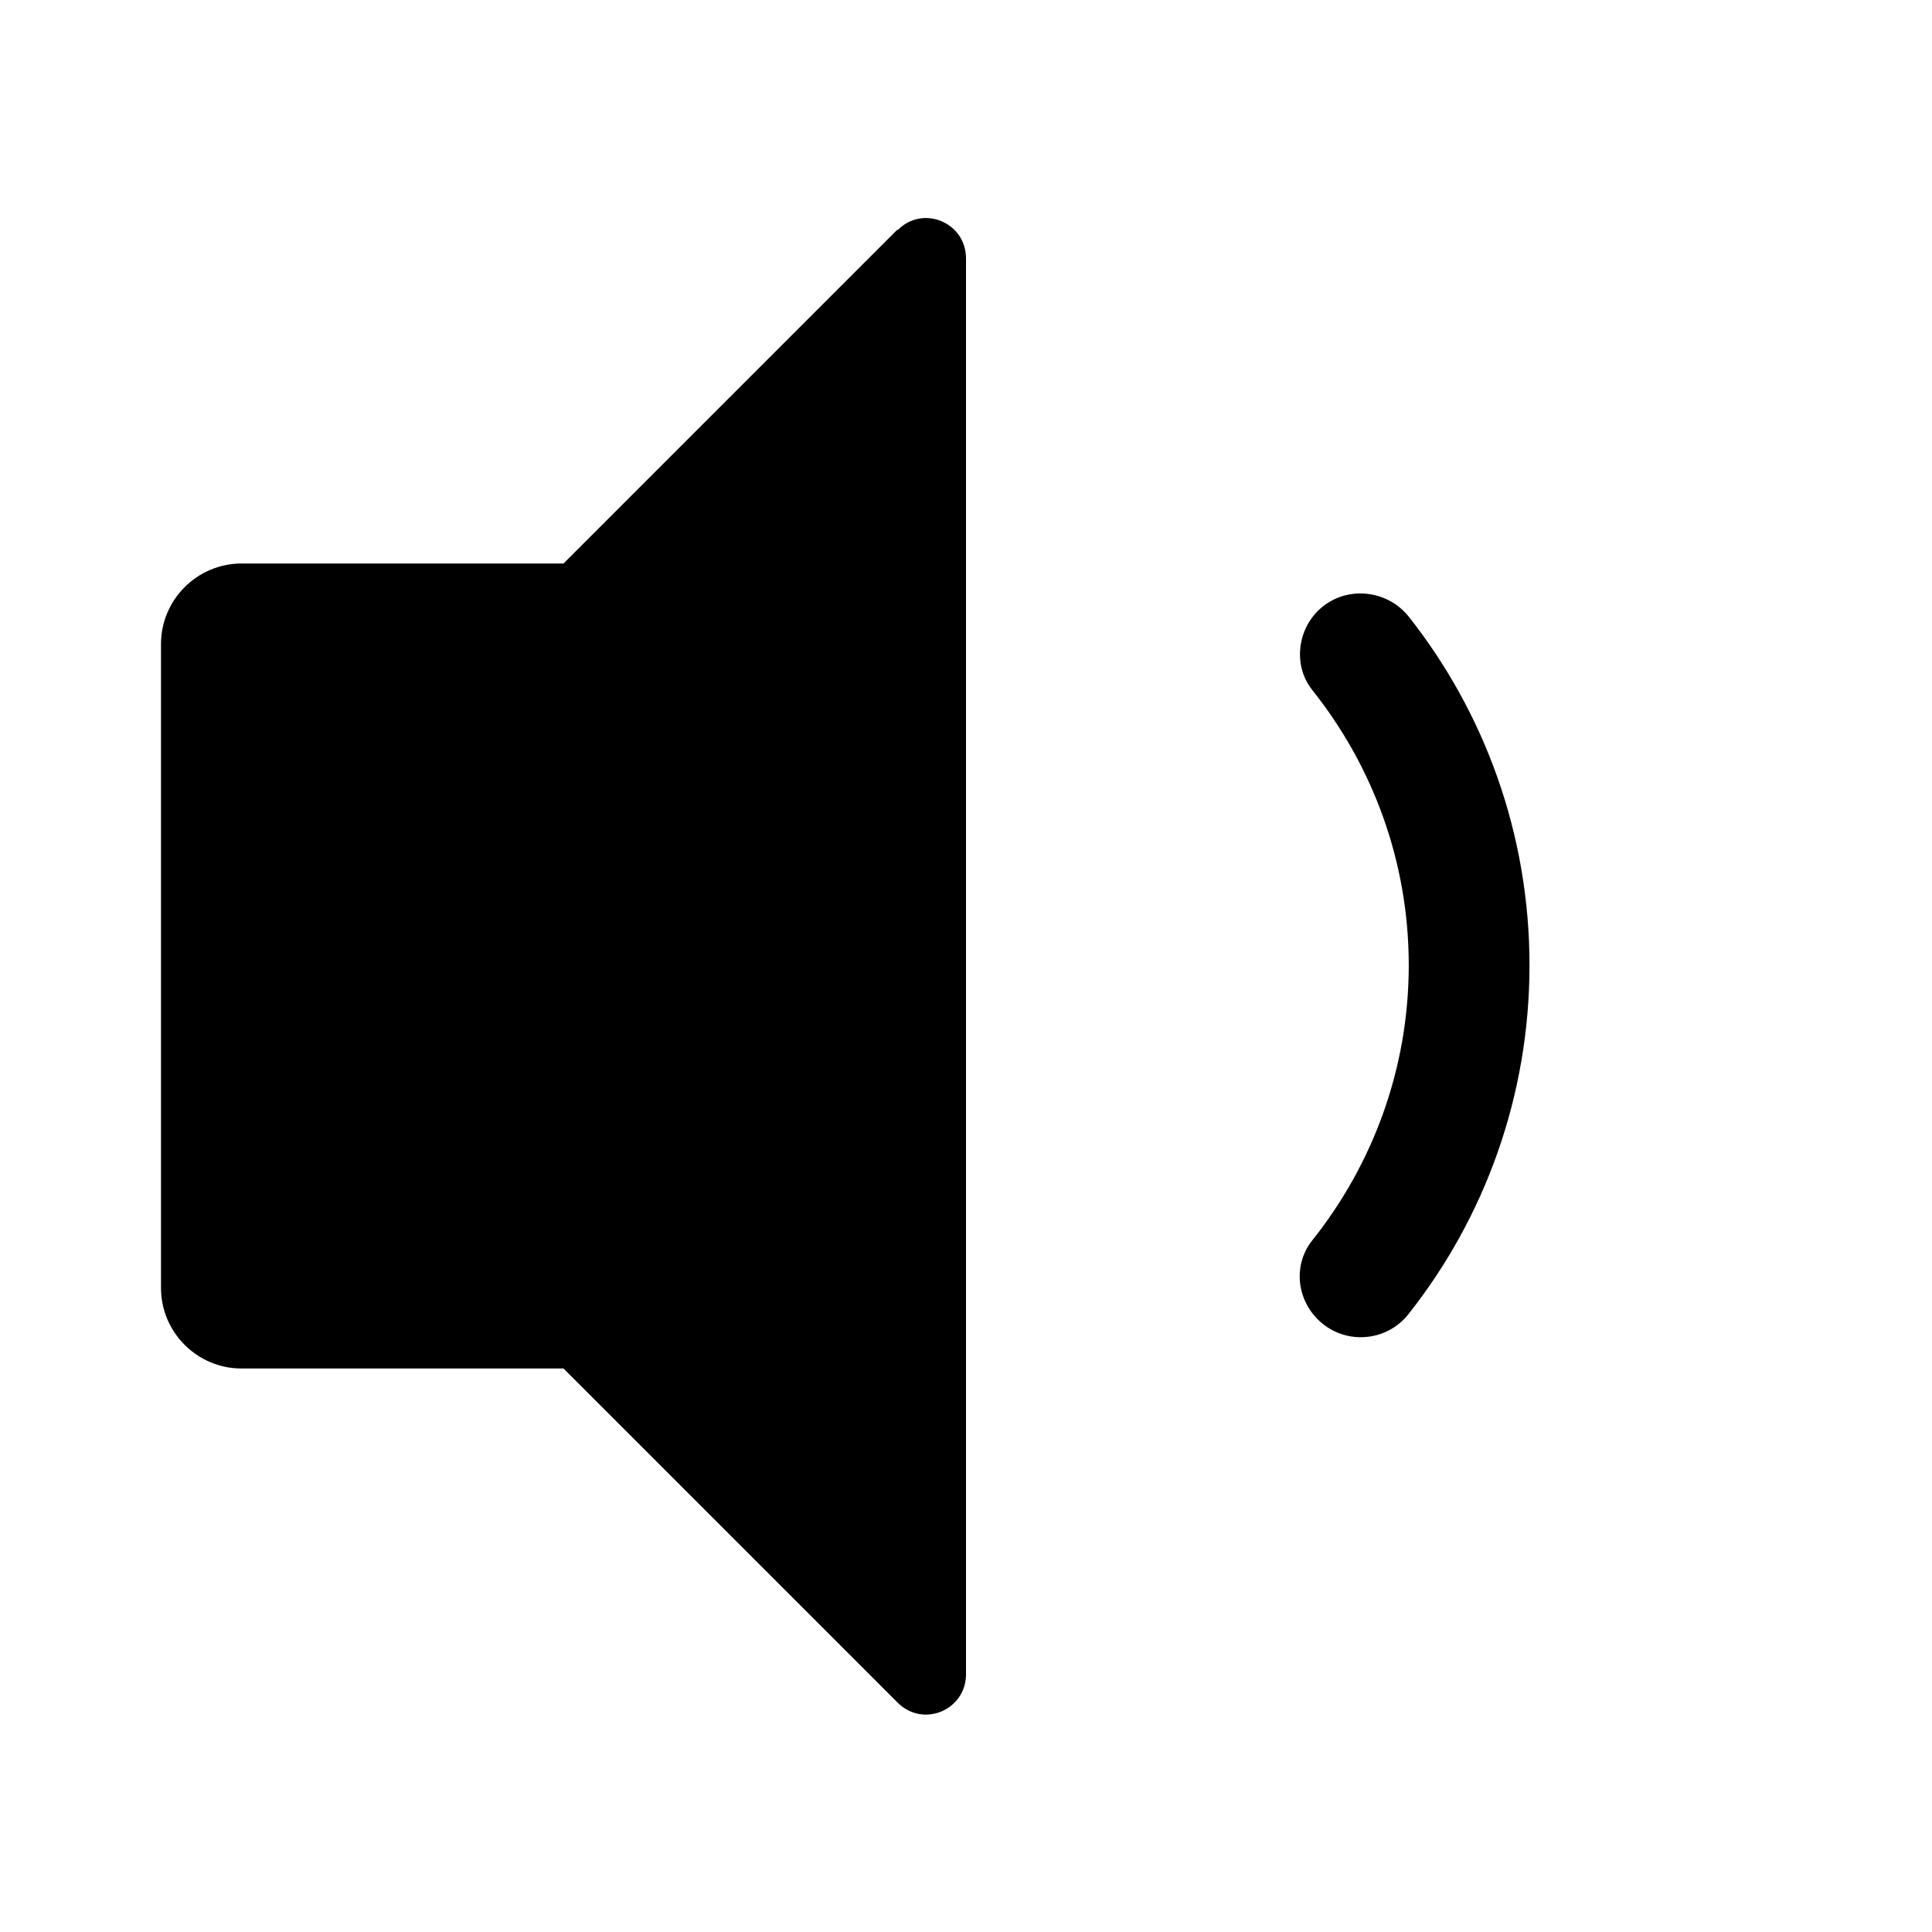
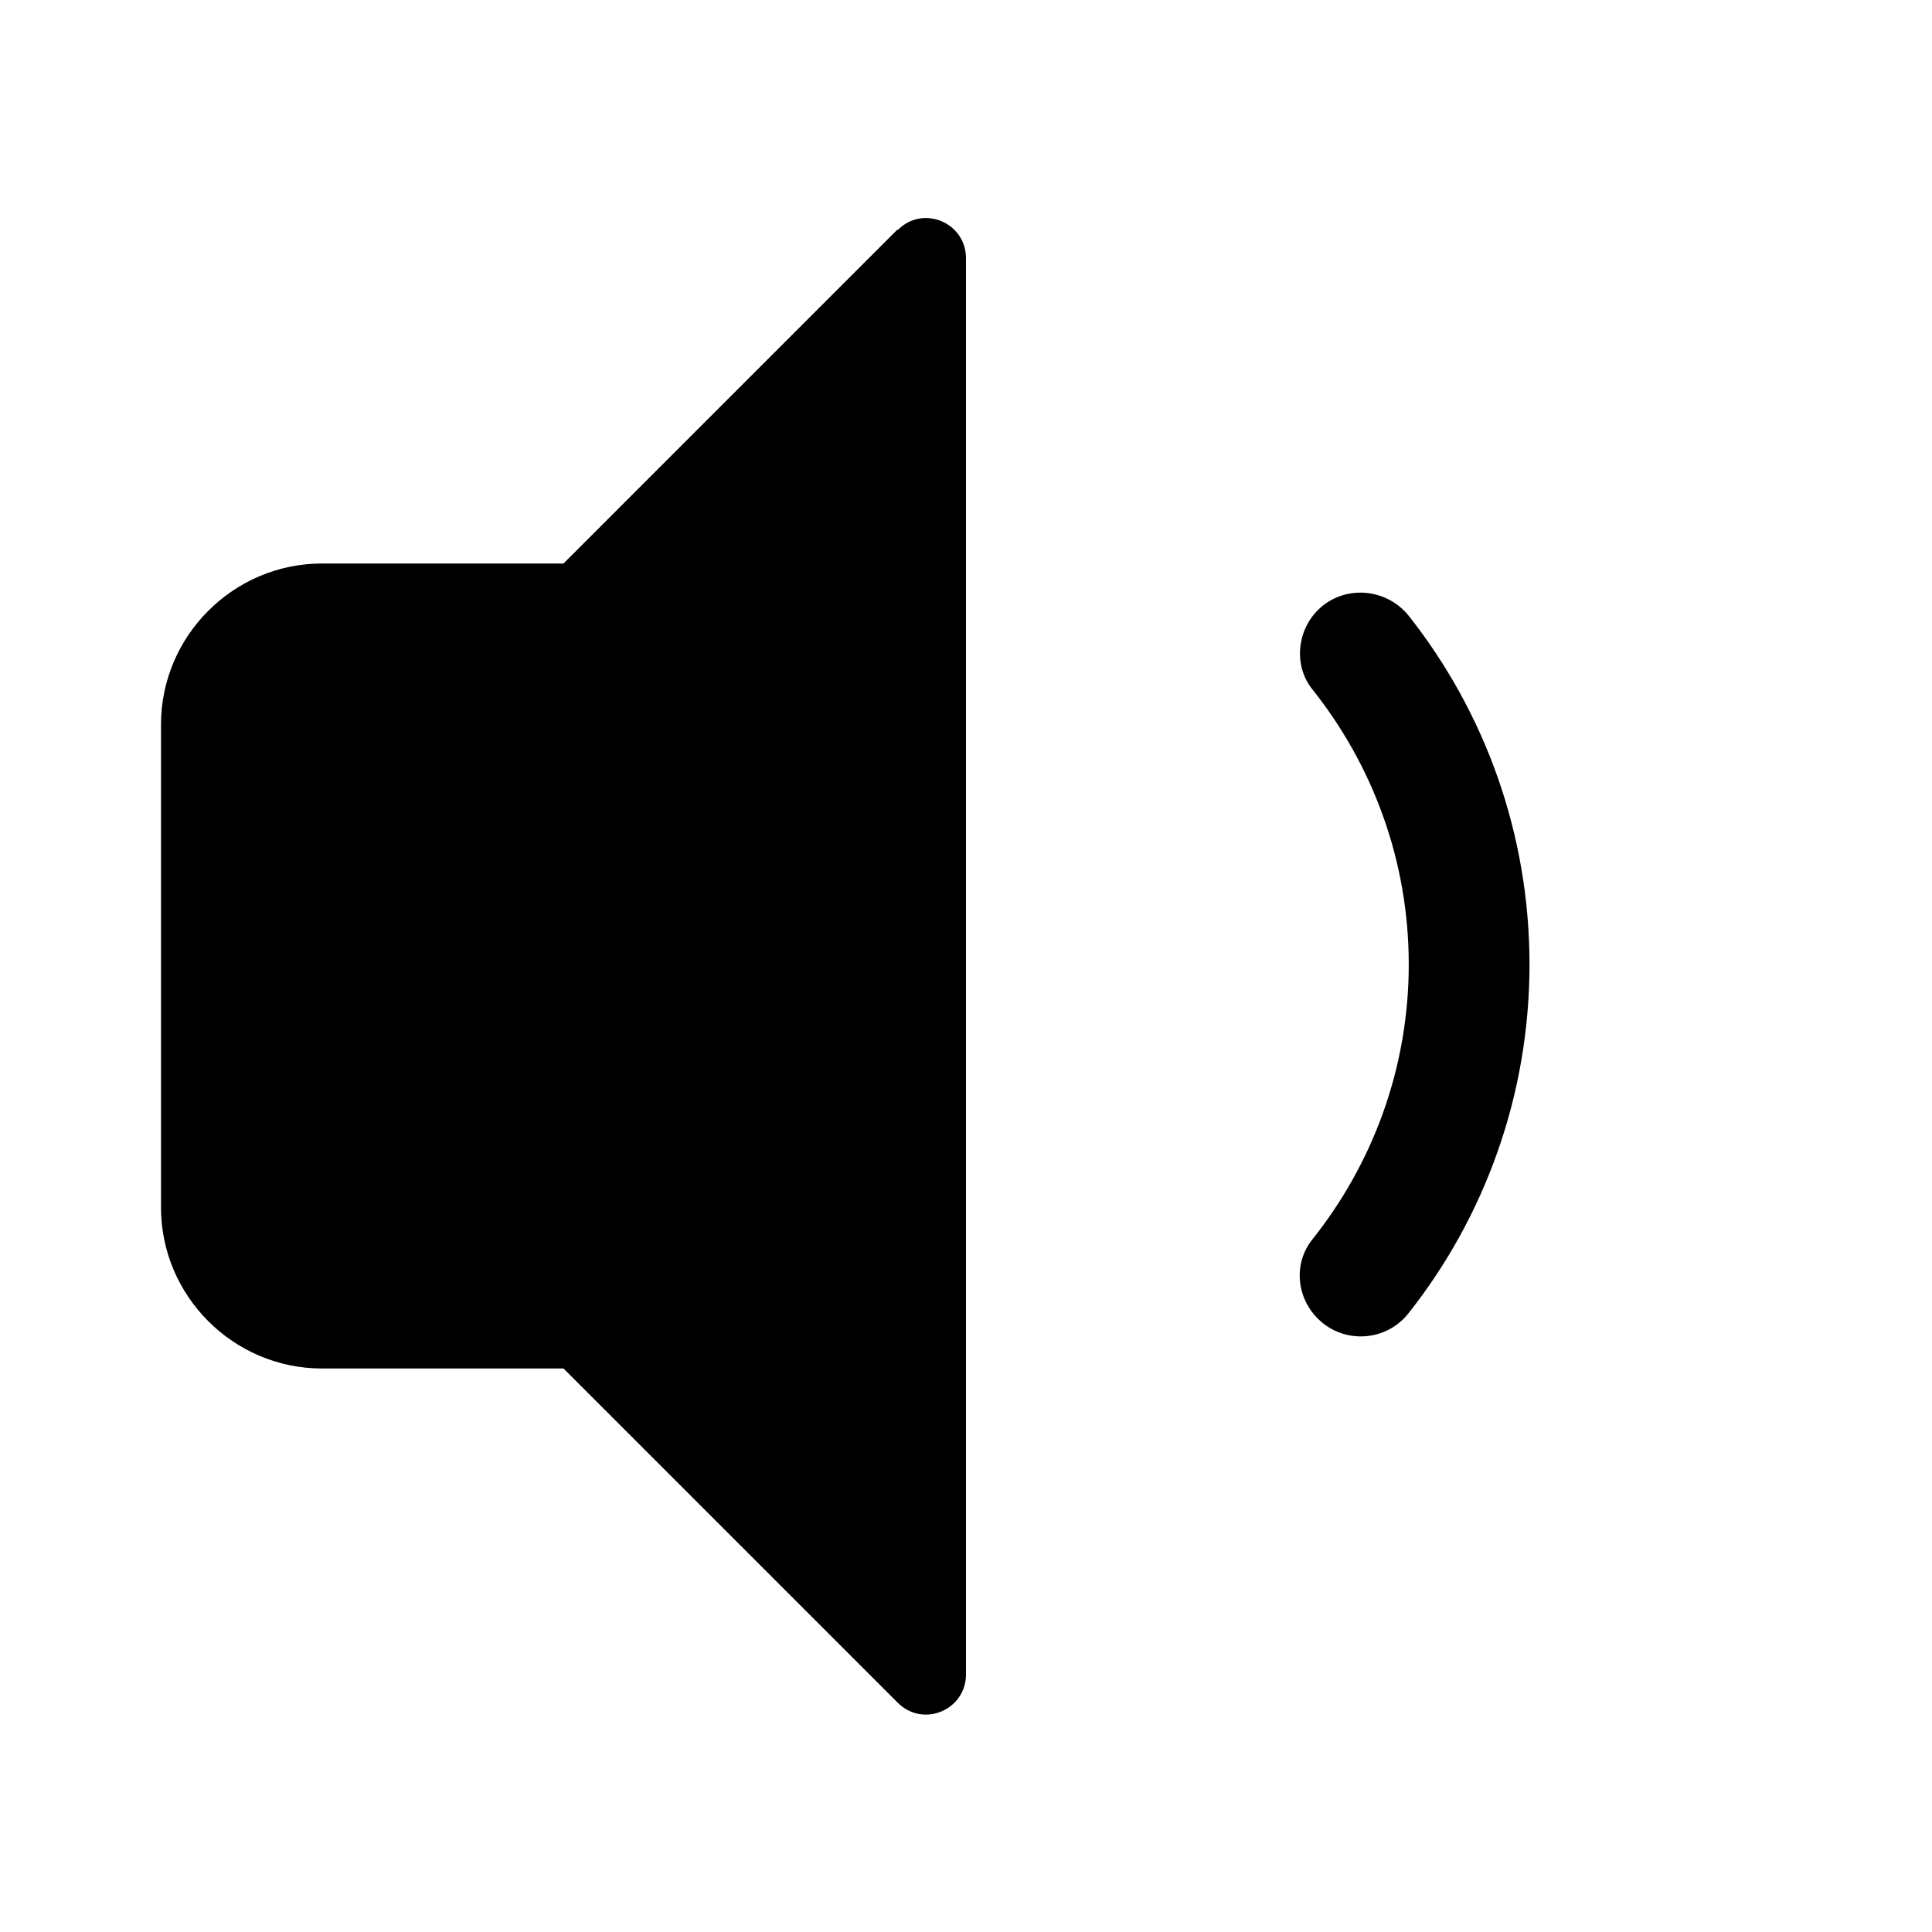
<svg xmlns="http://www.w3.org/2000/svg" width="24" height="24" fill="currentColor" viewBox="0 0 24 24">
-   <path d="m11.15,2.85l-4.15,4.15h-4c-.55,0-1,.45-1,1v8c0,.55.45,1,1,1h4l4.15,4.15c.32.32.85.09.85-.35V3.21c0-.45-.54-.67-.85-.35Zm6.35,4.81c-.28-.35-.81-.39-1.13-.07h0c-.26.26-.3.69-.07.98.75.94,1.2,2.13,1.2,3.42s-.45,2.48-1.2,3.42c-.23.29-.2.71.07.98.32.32.85.29,1.13-.07.94-1.19,1.5-2.7,1.5-4.33s-.56-3.14-1.5-4.33Z" />
+   <path d="m11.15,2.85l-4.15,4.15h-3c-1.1,0-2,.9-2,2v6c0,1.1.9,2,2,2h3l4.15,4.15c.32.32.85.09.85-.35V3.21c0-.45-.54-.67-.85-.35h0Zm6.35,4.8c-.28-.35-.81-.39-1.13-.07h0c-.26.26-.3.69-.07.98.75.94,1.2,2.13,1.2,3.42s-.45,2.48-1.2,3.42c-.23.29-.2.71.07.98.32.32.85.29,1.13-.07.94-1.19,1.5-2.7,1.5-4.33s-.56-3.14-1.5-4.33Z" />
</svg>
